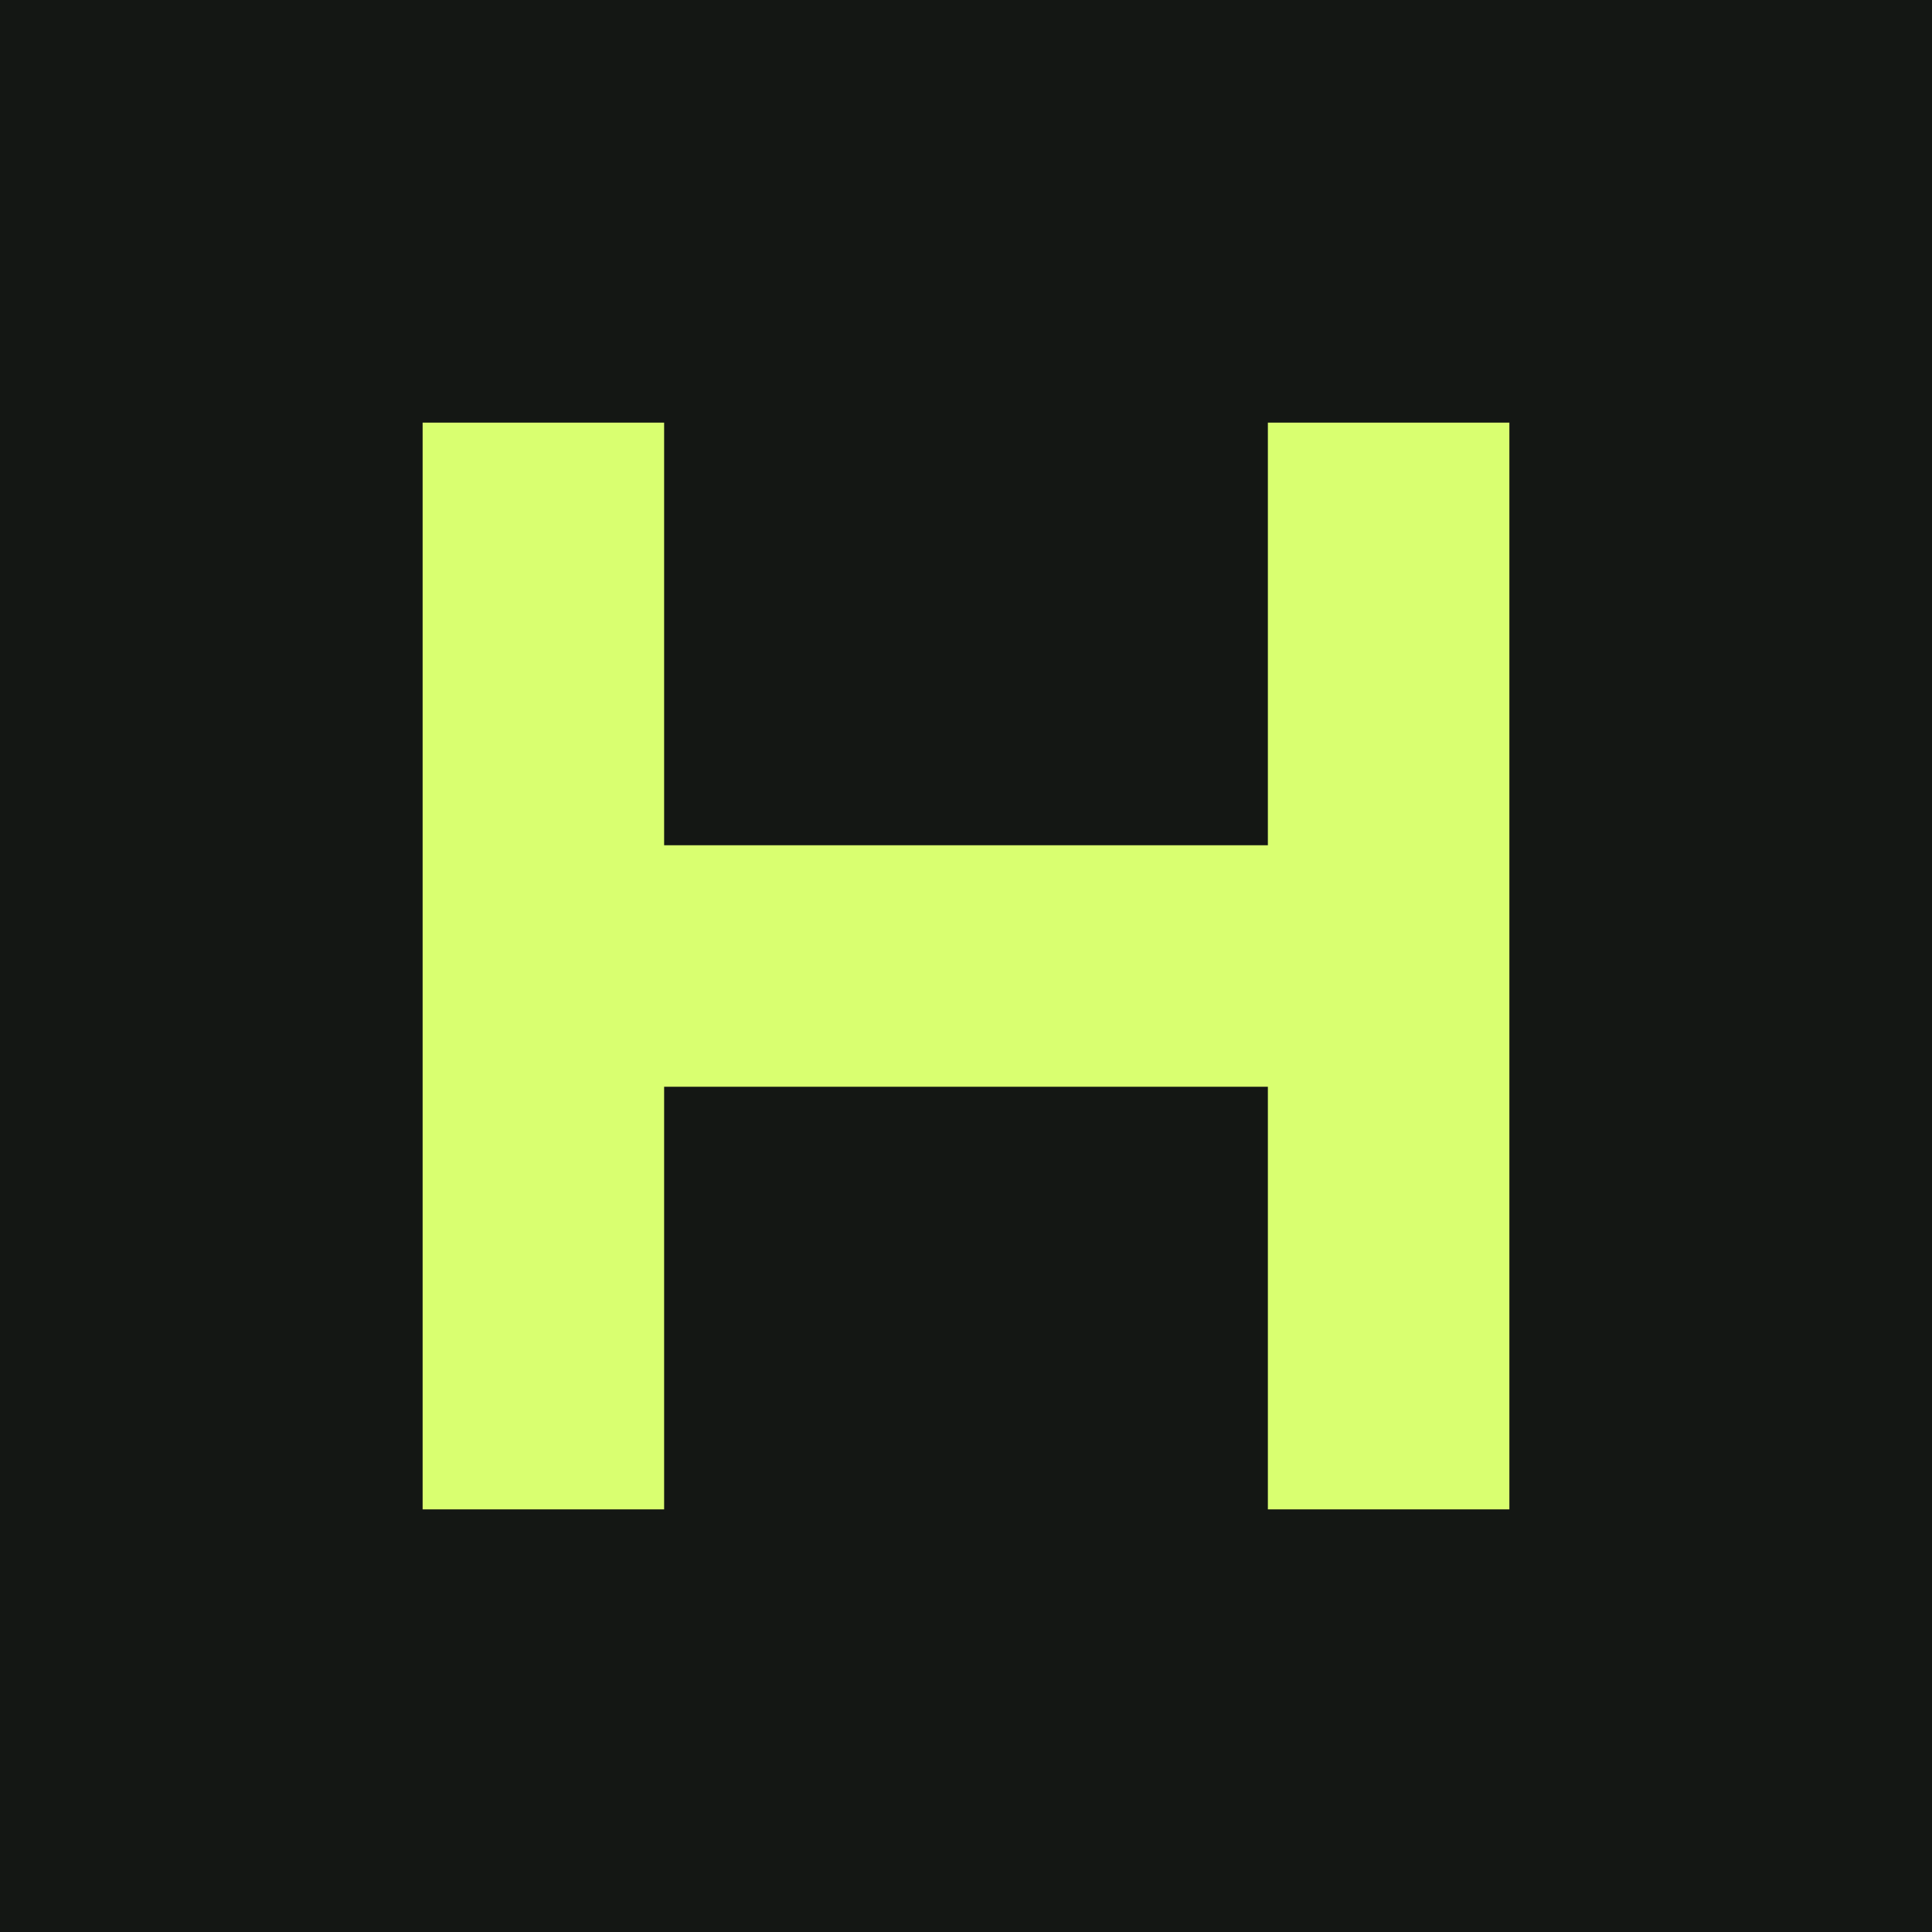
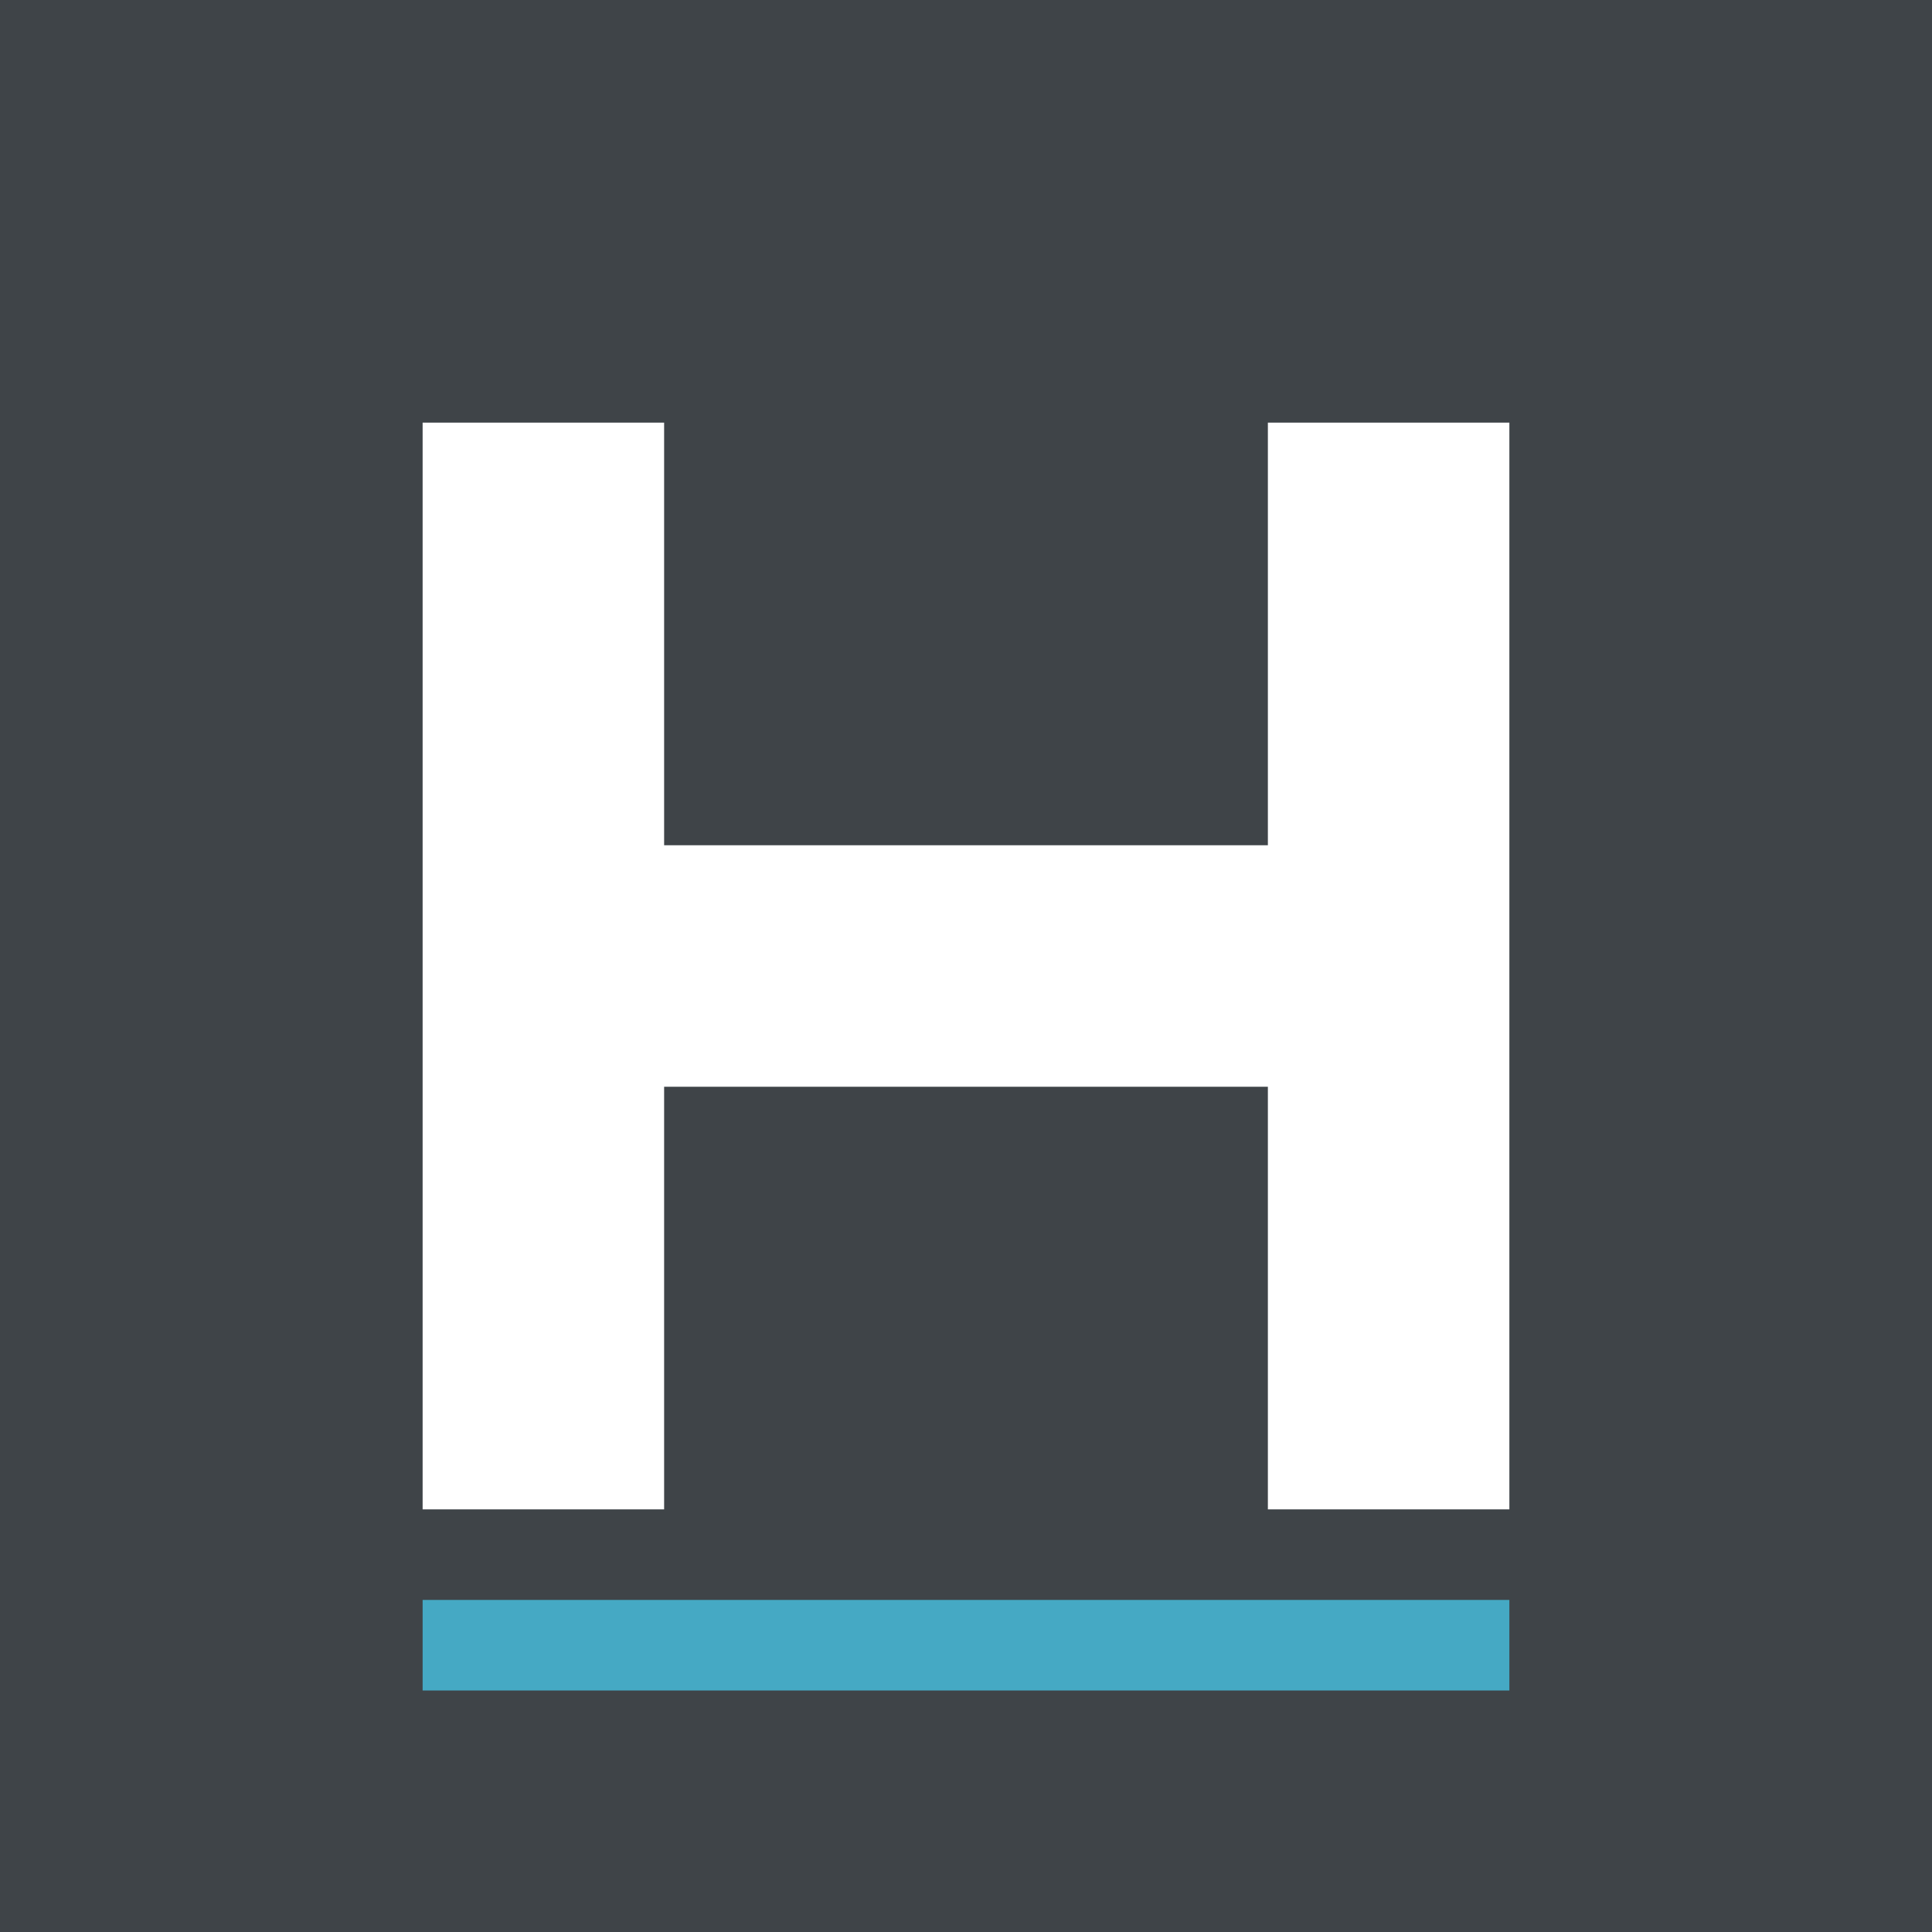
<svg xmlns="http://www.w3.org/2000/svg" viewBox="0 0 64 64">
-   <rect width="64" height="64" fill="#141714" />
-   <path d="M14 14h8v14h20V14h8v36h-8V36H22v14h-8Z" fill="#d9ff70" />
+   <rect width="64" height="64" fill="#3f4448" />
+   <path d="M14 14h8v14h20V14h8v36h-8V36H22v14h-8Z" fill="#ffffff" />
+   <rect x="14" y="53" width="36" height="3" fill="#45a9c4" />
</svg>
